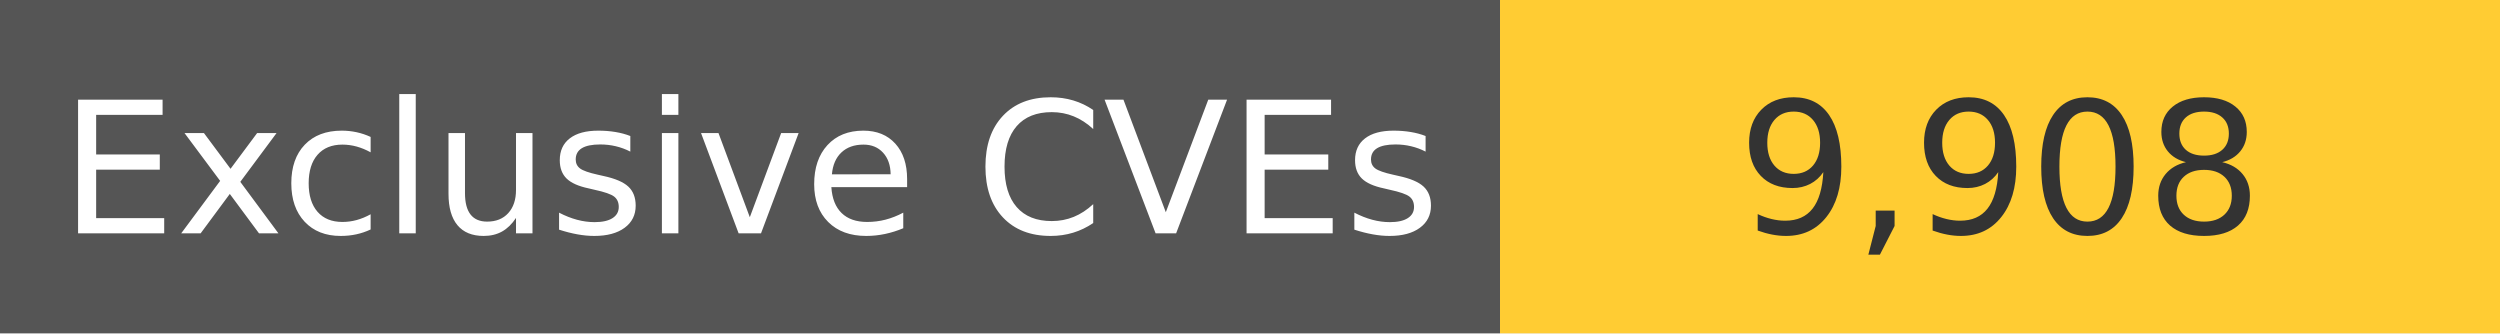
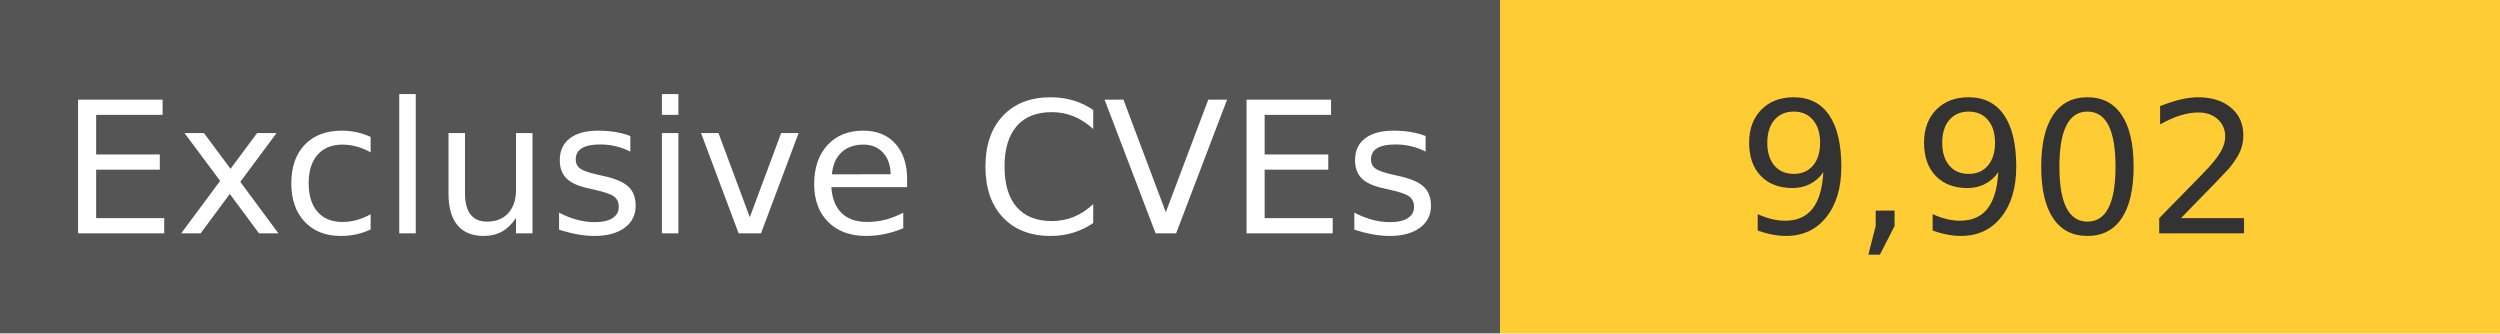
<svg xmlns="http://www.w3.org/2000/svg" width="150" height="20" role="img">
  <linearGradient id="s" x2="0" y2="100%">
    <stop offset="0" stop-color="#bbb" stop-opacity=".1" />
    <stop offset="1" stop-opacity=".1" />
  </linearGradient>
  <g>
    <rect width="90" height="20" fill="#555" />
    <rect x="90" width="267" height="20" fill="#ffcc33" />
  </g>
  <g fill="#fff" text-anchor="middle" font-family="Verdana,Geneva,DejaVu Sans,sans-serif" text-rendering="geometricPrecision" font-size="110">
    <text x="450" y="140" transform="scale(.1)" fill="#fff">
            Exclusive CVEs
        </text>
    <text x="1200" y="140" transform="scale(.1)" fill="#333">
-             9,908
+             9,902
        </text>
  </g>
</svg>
